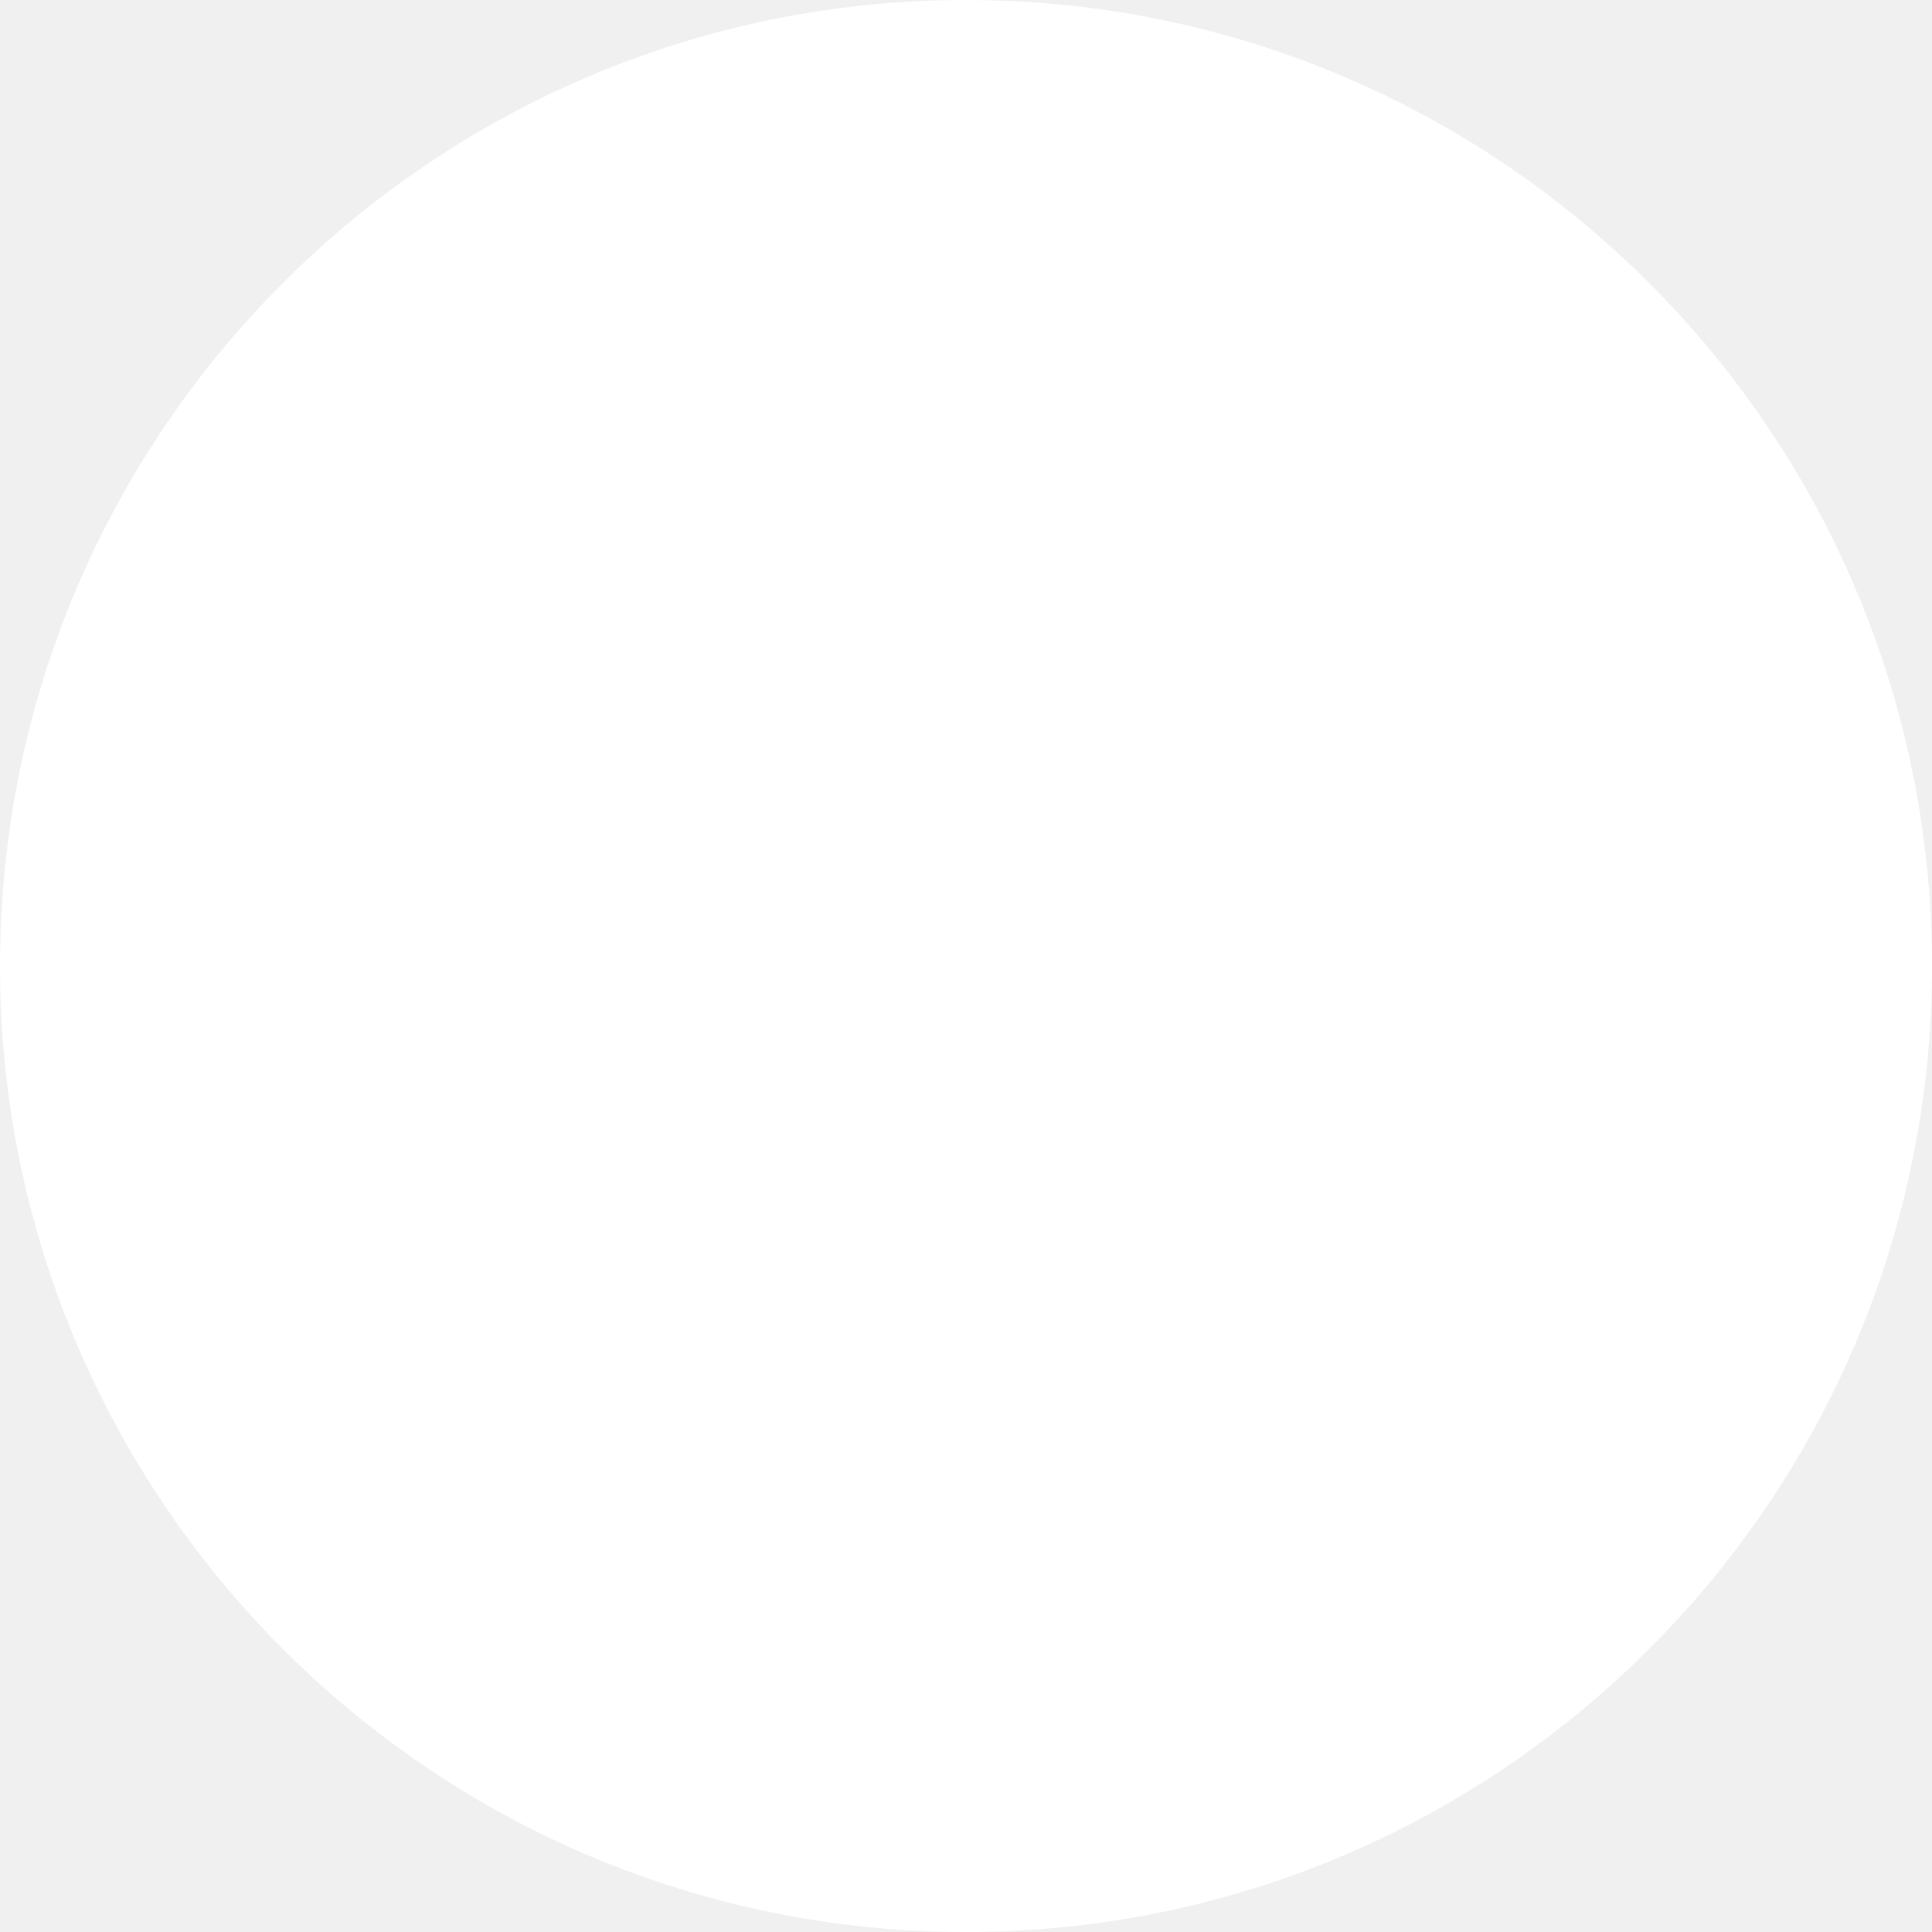
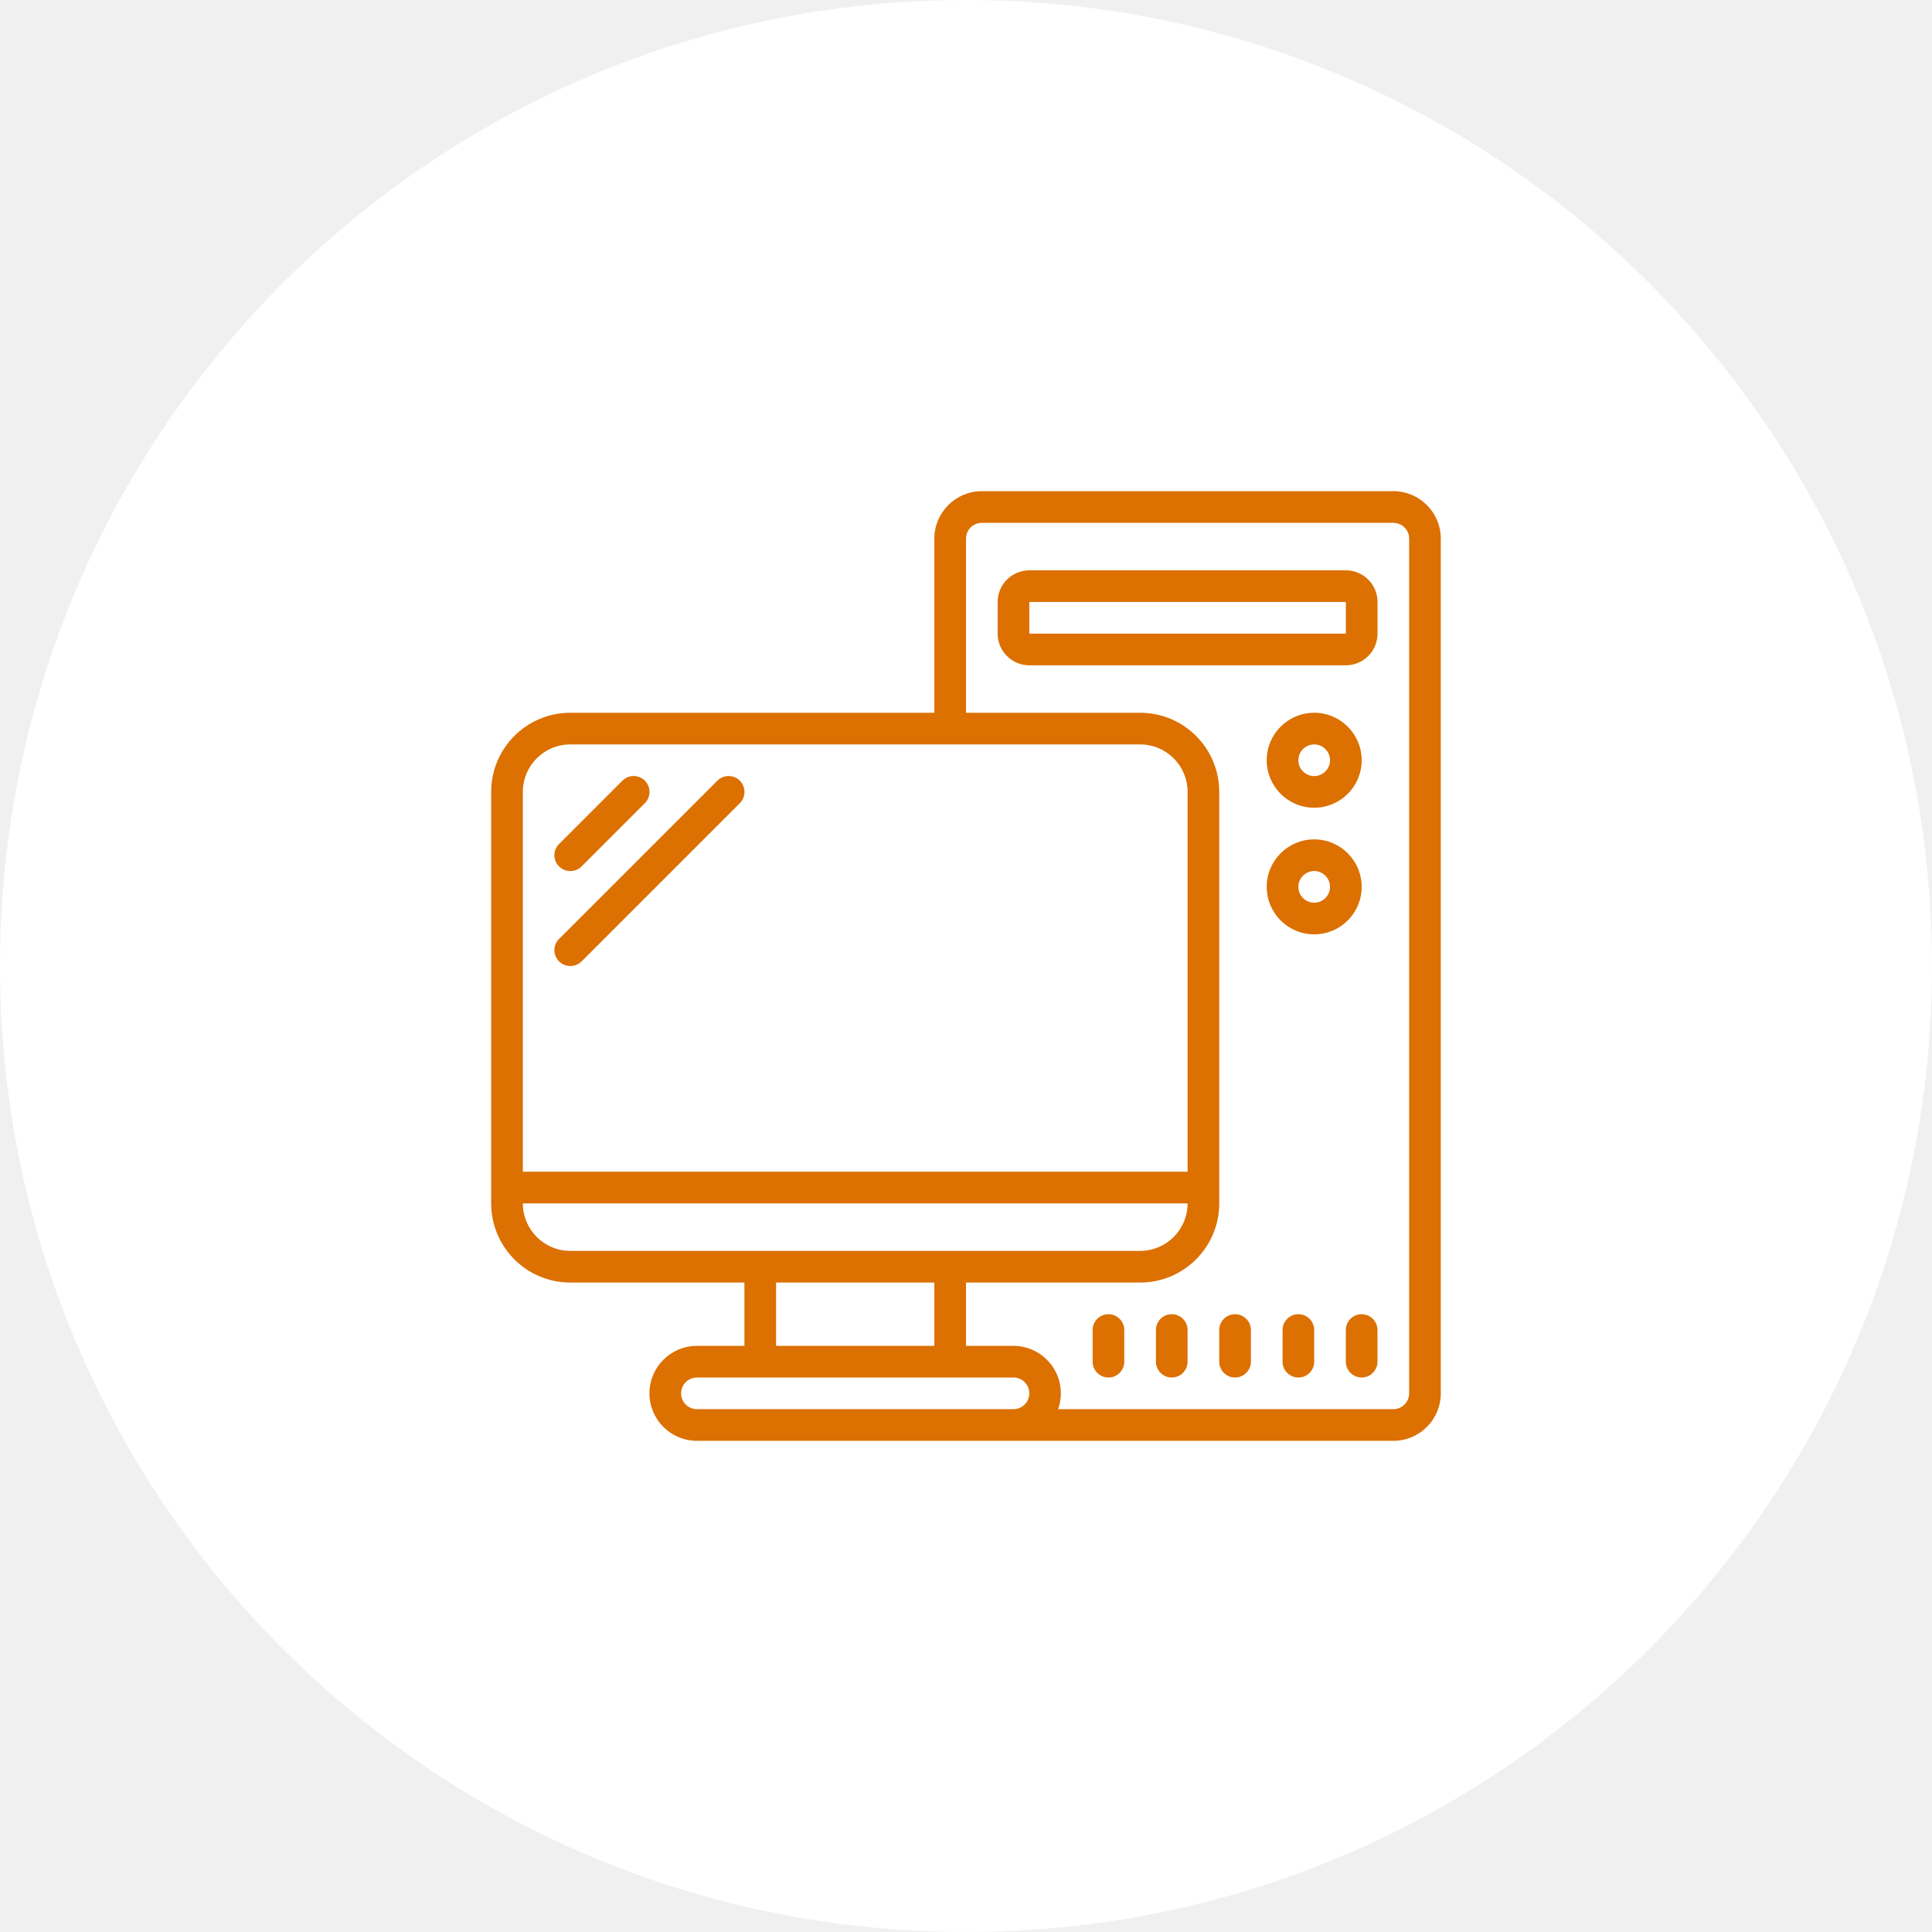
<svg xmlns="http://www.w3.org/2000/svg" width="65" height="65" viewBox="0 0 65 65" fill="none">
  <circle cx="32.5" cy="32.5" r="32.5" fill="white" />
+   <g clip-path="url(#clip0_1_166)">
+     <path d="M19.188 29.305C19.329 29.306 19.465 29.25 19.566 29.151L21.696 27.021C21.905 26.812 21.905 26.473 21.696 26.265C21.487 26.056 21.149 26.056 20.94 26.265L18.81 28.395C18.709 28.494 18.652 28.631 18.652 28.773C18.652 28.915 18.709 29.051 18.81 29.151C18.91 29.25 19.046 29.306 19.188 29.305Z" fill="#DC7000" />
+     <path d="M19.188 32.5C19.329 32.501 19.465 32.445 19.566 32.346L24.891 27.021C25.1 26.812 25.1 26.473 24.891 26.265C24.682 26.056 24.343 26.056 24.135 26.265L18.81 31.589C18.709 31.689 18.652 31.826 18.652 31.968C18.652 32.109 18.709 32.246 18.81 32.346C18.91 32.445 19.046 32.501 19.188 32.5Z" fill="#DC7000" />
+     <path d="M46.877 16.525H33.032C32.15 16.525 31.435 17.241 31.435 18.123V23.98H19.188C17.717 23.98 16.525 25.172 16.525 26.643V40.487C16.525 41.958 17.717 43.15 19.188 43.15H25.045V45.28H23.448C22.566 45.28 21.85 45.995 21.85 46.877C21.85 47.759 22.566 48.475 23.448 48.475H46.877C47.759 48.475 48.474 47.759 48.474 46.877V18.123C48.474 17.241 47.759 16.525 46.877 16.525ZM19.188 25.045H38.357C39.24 25.045 39.955 25.76 39.955 26.643V39.422H17.59V26.643C17.59 25.76 18.306 25.045 19.188 25.045ZM17.59 40.487H39.955C39.955 41.37 39.24 42.085 38.357 42.085H19.188C18.306 42.085 17.59 41.37 17.59 40.487ZM26.11 43.15H31.435V45.28H26.11V43.15ZM33.032 47.41H23.448C23.154 47.41 22.915 47.171 22.915 46.877C22.915 46.583 23.154 46.345 23.448 46.345H34.097C34.392 46.345 34.63 46.583 34.63 46.877C34.63 47.171 34.392 47.41 34.097 47.41H33.032ZM47.41 46.877C47.41 47.171 47.171 47.41 46.877 47.41H35.599C35.772 46.921 35.697 46.38 35.399 45.957C35.1 45.533 34.615 45.281 34.097 45.28H32.5V43.15H38.357C39.828 43.15 41.02 41.958 41.02 40.487V26.643C41.02 25.172 39.828 23.98 38.357 23.98H32.5V18.123C32.5 17.829 32.738 17.59 33.032 17.59H46.877C47.171 17.59 47.41 17.829 47.41 18.123V46.877Z" fill="#DC7000" />
+     <path d="M45.28 19.188H34.63C34.042 19.188 33.565 19.665 33.565 20.253V21.318C33.565 21.906 34.042 22.383 34.63 22.383H45.28C45.868 22.383 46.345 21.906 46.345 21.318V20.253C46.345 19.665 45.868 19.188 45.28 19.188ZM34.63 21.318V20.253H45.28V21.318H34.63Z" fill="#DC7000" />
+     <path d="M44.215 27.175C45.097 27.175 45.812 26.46 45.812 25.578C45.812 24.695 45.097 23.98 44.215 23.98C43.332 23.98 42.617 24.695 42.617 25.578C42.617 26.46 43.332 27.175 44.215 27.175ZM44.215 25.045C44.509 25.045 44.747 25.284 44.747 25.578C44.747 25.872 44.509 26.11 44.215 26.11C43.921 26.11 43.682 25.872 43.682 25.578C43.682 25.284 43.921 25.045 44.215 25.045Z" fill="#DC7000" />
+     <path d="M45.812 29.838C45.812 28.955 45.097 28.24 44.215 28.24C43.332 28.24 42.617 28.955 42.617 29.838C42.617 30.72 43.332 31.435 44.215 31.435C45.097 31.435 45.812 30.72 45.812 29.838ZM44.215 30.37C43.921 30.37 43.682 30.132 43.682 29.838C43.682 29.544 43.921 29.305 44.215 29.305C44.509 29.305 44.747 29.544 44.747 29.838C44.747 30.132 44.509 30.37 44.215 30.37Z" fill="#DC7000" />
+     <path d="M37.292 44.215C36.998 44.215 36.76 44.453 36.76 44.747V45.812C36.76 46.106 36.998 46.345 37.292 46.345C37.587 46.345 37.825 46.106 37.825 45.812V44.747C37.825 44.453 37.587 44.215 37.292 44.215Z" fill="#DC7000" />
+     <path d="M39.422 44.215C39.128 44.215 38.89 44.453 38.89 44.747V45.812C38.89 46.106 39.128 46.345 39.422 46.345C39.717 46.345 39.955 46.106 39.955 45.812V44.747C39.955 44.453 39.717 44.215 39.422 44.215Z" fill="#DC7000" />
+     <path d="M41.552 44.215C41.258 44.215 41.02 44.453 41.02 44.747V45.812C41.02 46.106 41.258 46.345 41.552 46.345C41.846 46.345 42.085 46.106 42.085 45.812V44.747C42.085 44.453 41.846 44.215 41.552 44.215Z" fill="#DC7000" />
+     <path d="M43.682 44.215C43.388 44.215 43.15 44.453 43.15 44.747V45.812C43.15 46.106 43.388 46.345 43.682 46.345C43.976 46.345 44.215 46.106 44.215 45.812V44.747C44.215 44.453 43.976 44.215 43.682 44.215Z" fill="#DC7000" />
+     <path d="M45.812 44.215C45.518 44.215 45.279 44.453 45.279 44.747V45.812C45.279 46.106 45.518 46.345 45.812 46.345C46.106 46.345 46.344 46.106 46.344 45.812V44.747C46.344 44.453 46.106 44.215 45.812 44.215Z" fill="#DC7000" />
+   </g>
+   <defs>
+     <clipPath id="clip0_1_166">
+       <rect width="31.949" height="31.949" fill="white" transform="translate(16.5254 16.5254)" />
+     </clipPath>
+   </defs>
</svg>
